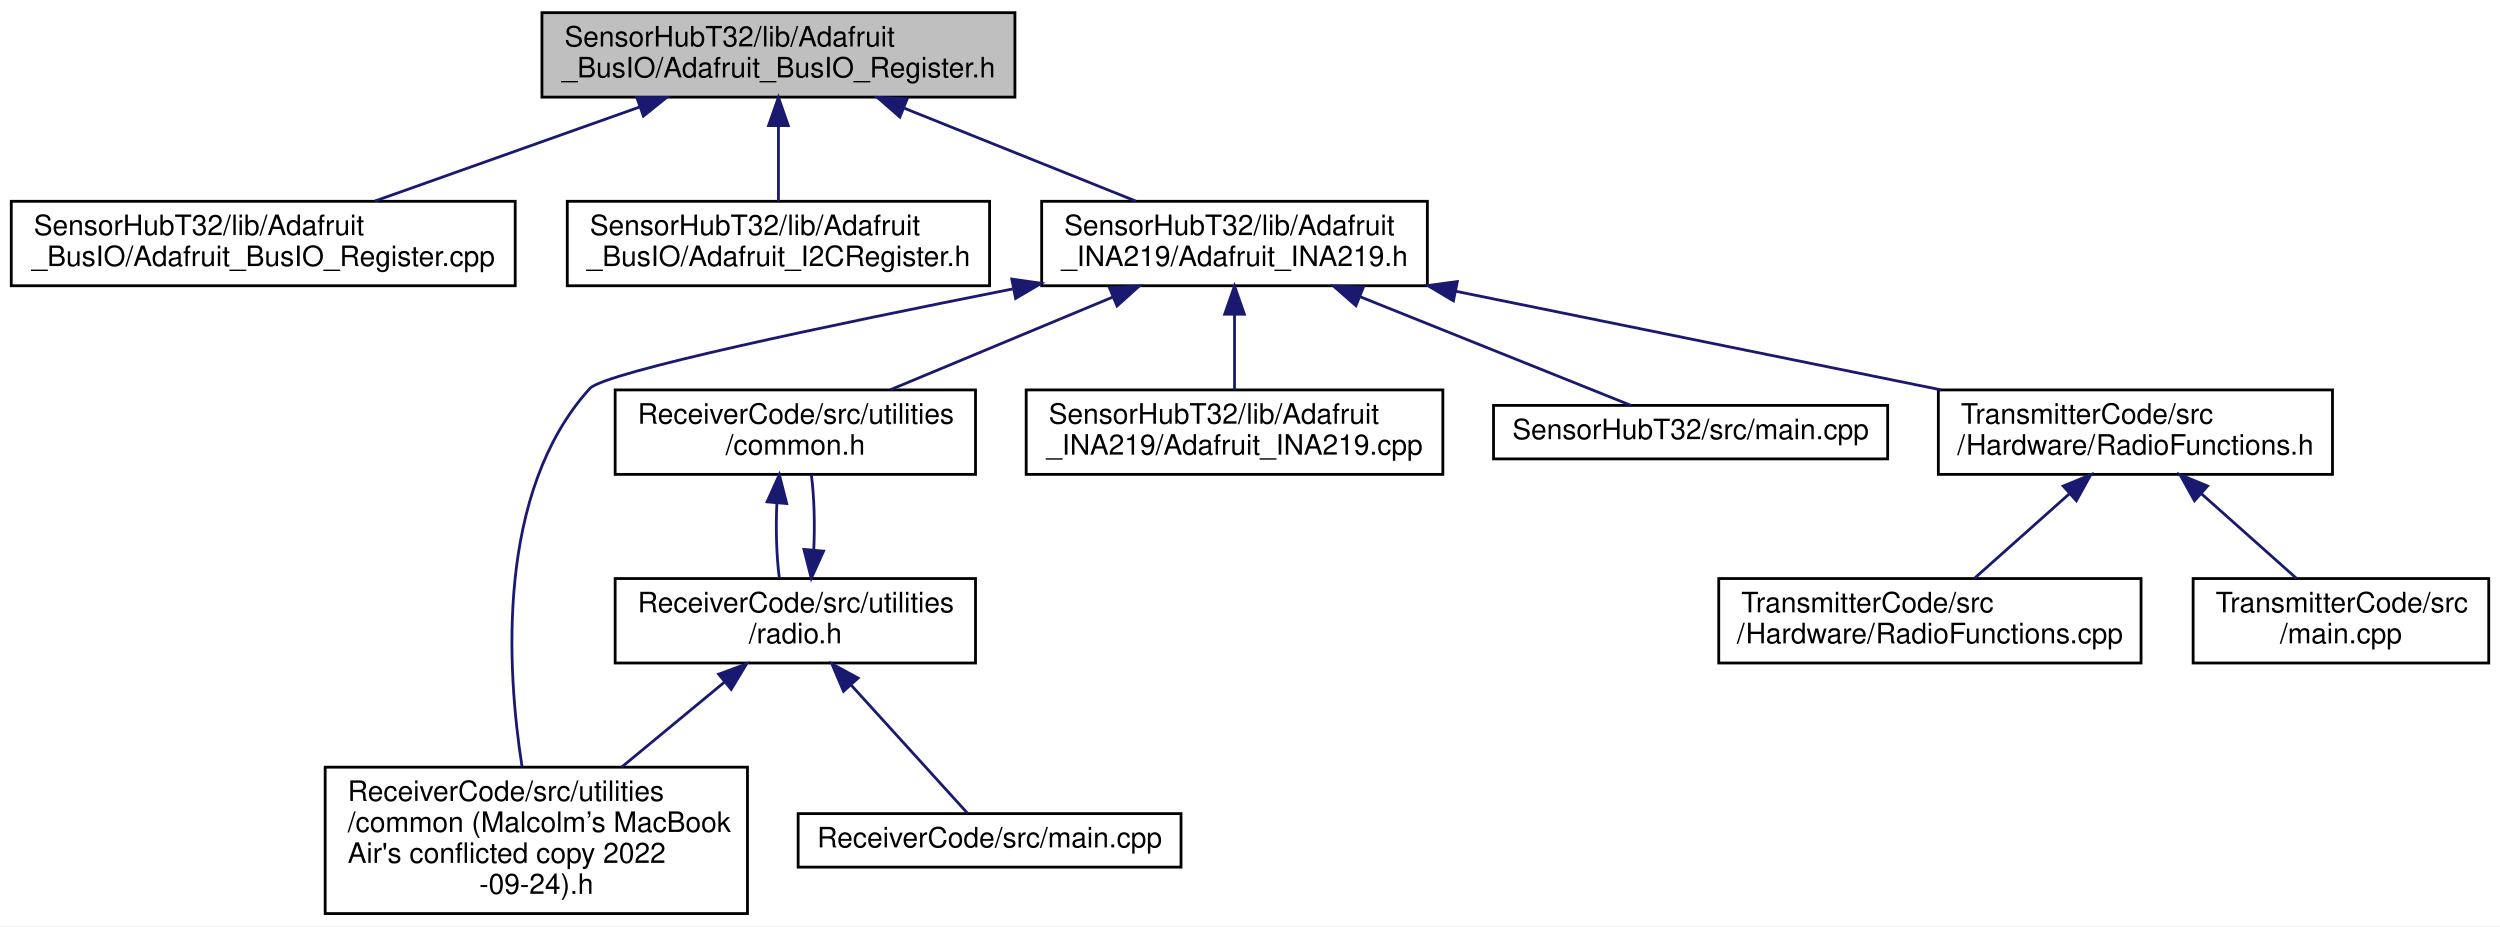
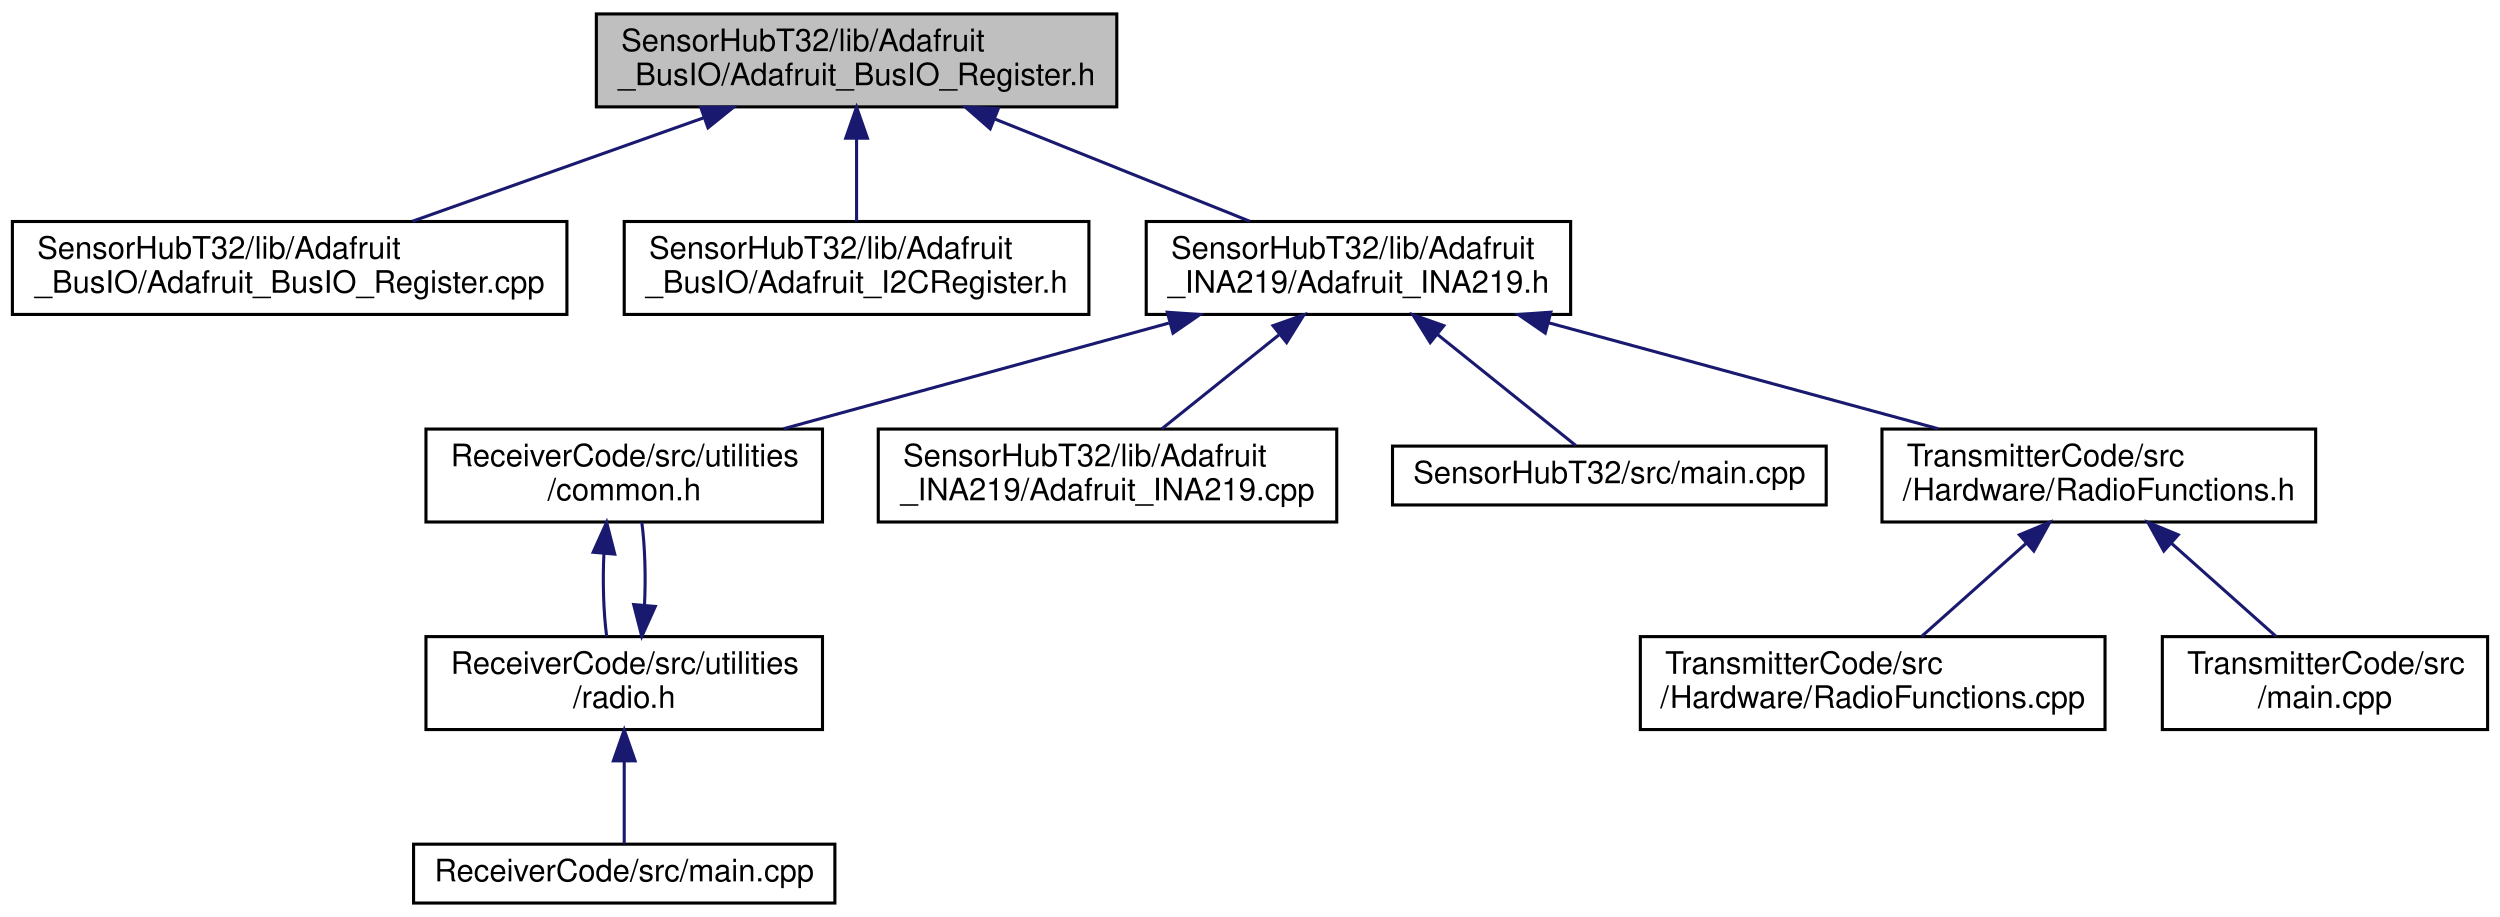
- <svg xmlns="http://www.w3.org/2000/svg" xmlns:xlink="http://www.w3.org/1999/xlink" width="888pt" height="329pt" viewBox="0.00 0.00 888.00 329.00">
-   <g id="graph0" class="graph" transform="scale(1 1) rotate(0) translate(4 325)">
-     <polygon fill="white" stroke="transparent" points="-4,4 -4,-325 884,-325 884,4 -4,4" />
+ <svg xmlns="http://www.w3.org/2000/svg" xmlns:xlink="http://www.w3.org/1999/xlink" width="807pt" height="296pt" viewBox="0.00 0.00 807.00 296.00">
+   <g id="graph0" class="graph" transform="scale(1 1) rotate(0) translate(4 292)">
+     <polygon fill="white" stroke="transparent" points="-4,4 -4,-292 803,-292 803,4 -4,4" />
    <g id="node1" class="node">
      <g id="a_node1">
        <a xlink:title=" ">
-           <polygon fill="#bfbfbf" stroke="black" points="188.5,-290.5 188.5,-320.5 356.5,-320.5 356.5,-290.5 188.5,-290.5" />
-           <text text-anchor="start" x="196.5" y="-308.5" font-family="Helvetica,sans-Serif" font-size="10.00">SensorHubT32/lib/Adafruit</text>
-           <text text-anchor="middle" x="272.5" y="-297.5" font-family="Helvetica,sans-Serif" font-size="10.00">_BusIO/Adafruit_BusIO_Register.h</text>
+           <polygon fill="#bfbfbf" stroke="black" points="188.5,-257.5 188.5,-287.5 356.5,-287.5 356.5,-257.5 188.5,-257.5" />
+           <text text-anchor="start" x="196.5" y="-275.5" font-family="Helvetica,sans-Serif" font-size="10.00">SensorHubT32/lib/Adafruit</text>
+           <text text-anchor="middle" x="272.5" y="-264.5" font-family="Helvetica,sans-Serif" font-size="10.00">_BusIO/Adafruit_BusIO_Register.h</text>
        </a>
      </g>
    </g>
    <g id="node2" class="node">
      <g id="a_node2">
        <a xlink:href="_adafruit___bus_i_o___register_8cpp.html" target="_top" xlink:title=" ">
-           <polygon fill="white" stroke="black" points="0,-223.5 0,-253.5 179,-253.5 179,-223.5 0,-223.5" />
-           <text text-anchor="start" x="8" y="-241.5" font-family="Helvetica,sans-Serif" font-size="10.00">SensorHubT32/lib/Adafruit</text>
-           <text text-anchor="middle" x="89.5" y="-230.5" font-family="Helvetica,sans-Serif" font-size="10.00">_BusIO/Adafruit_BusIO_Register.cpp</text>
+           <polygon fill="white" stroke="black" points="0,-190.5 0,-220.5 179,-220.5 179,-190.5 0,-190.5" />
+           <text text-anchor="start" x="8" y="-208.5" font-family="Helvetica,sans-Serif" font-size="10.00">SensorHubT32/lib/Adafruit</text>
+           <text text-anchor="middle" x="89.5" y="-197.5" font-family="Helvetica,sans-Serif" font-size="10.00">_BusIO/Adafruit_BusIO_Register.cpp</text>
        </a>
      </g>
    </g>
    <g id="edge1" class="edge">
-       <path fill="none" stroke="midnightblue" d="M223.1,-286.96C193.63,-276.48 156.69,-263.37 129.13,-253.58" />
-       <polygon fill="midnightblue" stroke="midnightblue" points="222.2,-290.35 232.79,-290.4 224.54,-283.75 222.2,-290.35" />
+       <path fill="none" stroke="midnightblue" d="M223.1,-253.96C193.63,-243.48 156.69,-230.37 129.13,-220.58" />
+       <polygon fill="midnightblue" stroke="midnightblue" points="222.2,-257.35 232.79,-257.4 224.54,-250.75 222.2,-257.35" />
    </g>
    <g id="node3" class="node">
      <g id="a_node3">
        <a xlink:href="_adafruit___i2_c_register_8h.html" target="_top" xlink:title=" ">
-           <polygon fill="white" stroke="black" points="197.5,-223.5 197.5,-253.5 347.5,-253.5 347.5,-223.5 197.5,-223.5" />
-           <text text-anchor="start" x="205.5" y="-241.5" font-family="Helvetica,sans-Serif" font-size="10.00">SensorHubT32/lib/Adafruit</text>
-           <text text-anchor="middle" x="272.5" y="-230.5" font-family="Helvetica,sans-Serif" font-size="10.00">_BusIO/Adafruit_I2CRegister.h</text>
+           <polygon fill="white" stroke="black" points="197.5,-190.5 197.5,-220.5 347.5,-220.5 347.5,-190.5 197.5,-190.5" />
+           <text text-anchor="start" x="205.5" y="-208.5" font-family="Helvetica,sans-Serif" font-size="10.00">SensorHubT32/lib/Adafruit</text>
+           <text text-anchor="middle" x="272.5" y="-197.5" font-family="Helvetica,sans-Serif" font-size="10.00">_BusIO/Adafruit_I2CRegister.h</text>
        </a>
      </g>
    </g>
    <g id="edge2" class="edge">
-       <path fill="none" stroke="midnightblue" d="M272.5,-280.11C272.5,-271.15 272.5,-261.32 272.5,-253.58" />
-       <polygon fill="midnightblue" stroke="midnightblue" points="269,-280.4 272.5,-290.4 276,-280.4 269,-280.4" />
+       <path fill="none" stroke="midnightblue" d="M272.5,-247.11C272.5,-238.15 272.5,-228.32 272.5,-220.58" />
+       <polygon fill="midnightblue" stroke="midnightblue" points="269,-247.4 272.5,-257.4 276,-247.4 269,-247.4" />
    </g>
    <g id="node4" class="node">
      <g id="a_node4">
        <a xlink:href="_adafruit___i_n_a219_8h.html" target="_top" xlink:title=" ">
-           <polygon fill="white" stroke="black" points="366,-223.5 366,-253.5 503,-253.5 503,-223.5 366,-223.5" />
-           <text text-anchor="start" x="374" y="-241.5" font-family="Helvetica,sans-Serif" font-size="10.00">SensorHubT32/lib/Adafruit</text>
-           <text text-anchor="middle" x="434.5" y="-230.5" font-family="Helvetica,sans-Serif" font-size="10.00">_INA219/Adafruit_INA219.h</text>
+           <polygon fill="white" stroke="black" points="366,-190.5 366,-220.5 503,-220.5 503,-190.5 366,-190.5" />
+           <text text-anchor="start" x="374" y="-208.5" font-family="Helvetica,sans-Serif" font-size="10.00">SensorHubT32/lib/Adafruit</text>
+           <text text-anchor="middle" x="434.5" y="-197.5" font-family="Helvetica,sans-Serif" font-size="10.00">_INA219/Adafruit_INA219.h</text>
        </a>
      </g>
    </g>
    <g id="edge3" class="edge">
-       <path fill="none" stroke="midnightblue" d="M317.25,-286.54C343.17,-276.14 375.34,-263.24 399.42,-253.58" />
-       <polygon fill="midnightblue" stroke="midnightblue" points="315.63,-283.42 307.65,-290.4 318.24,-289.92 315.63,-283.42" />
+       <path fill="none" stroke="midnightblue" d="M317.25,-253.54C343.17,-243.14 375.34,-230.24 399.42,-220.58" />
+       <polygon fill="midnightblue" stroke="midnightblue" points="315.63,-250.42 307.65,-257.4 318.24,-256.92 315.63,-250.42" />
    </g>
    <g id="node5" class="node">
      <g id="a_node5">
-         <a xlink:href="common_01_07_malcolm_xE2_x80_x99s_01_mac_book_01_air's_01conflicted_01copy_012022-09-24_08_8h.html" target="_top" xlink:title=" ">
-           <polygon fill="white" stroke="black" points="111.5,-0.5 111.5,-52.5 261.5,-52.5 261.5,-0.5 111.5,-0.5" />
-           <text text-anchor="start" x="119.5" y="-40.5" font-family="Helvetica,sans-Serif" font-size="10.00">ReceiverCode/src/utilities</text>
-           <text text-anchor="start" x="119.5" y="-29.5" font-family="Helvetica,sans-Serif" font-size="10.00">/common (Malcolm’s MacBook</text>
-           <text text-anchor="start" x="119.5" y="-18.5" font-family="Helvetica,sans-Serif" font-size="10.00"> Air's conflicted copy 2022</text>
-           <text text-anchor="middle" x="186.5" y="-7.5" font-family="Helvetica,sans-Serif" font-size="10.00">-09-24).h</text>
+         <a xlink:href="common_8h.html" target="_top" xlink:title=" ">
+           <polygon fill="white" stroke="black" points="133.5,-123.5 133.5,-153.5 261.5,-153.5 261.5,-123.5 133.5,-123.5" />
+           <text text-anchor="start" x="141.5" y="-141.5" font-family="Helvetica,sans-Serif" font-size="10.00">ReceiverCode/src/utilities</text>
+           <text text-anchor="middle" x="197.5" y="-130.5" font-family="Helvetica,sans-Serif" font-size="10.00">/common.h</text>
        </a>
      </g>
    </g>
    <g id="edge4" class="edge">
-       <path fill="none" stroke="midnightblue" d="M355.73,-222.37C291.57,-209.69 210.73,-192.77 205.5,-187 172.17,-150.22 176,-87.47 181.43,-52.65" />
-       <polygon fill="midnightblue" stroke="midnightblue" points="355.39,-225.87 365.88,-224.37 356.74,-219 355.39,-225.87" />
+       <path fill="none" stroke="midnightblue" d="M373.3,-187.71C334.73,-177.14 285.5,-163.63 248.95,-153.61" />
+       <polygon fill="midnightblue" stroke="midnightblue" points="372.8,-191.21 383.37,-190.48 374.65,-184.46 372.8,-191.21" />
+     </g>
+     <g id="node8" class="node">
+       <g id="a_node8">
+         <a xlink:href="_adafruit___i_n_a219_8cpp.html" target="_top" xlink:title=" ">
+           <polygon fill="white" stroke="black" points="279.5,-123.5 279.5,-153.5 427.5,-153.5 427.5,-123.5 279.5,-123.5" />
+           <text text-anchor="start" x="287.5" y="-141.5" font-family="Helvetica,sans-Serif" font-size="10.00">SensorHubT32/lib/Adafruit</text>
+           <text text-anchor="middle" x="353.5" y="-130.5" font-family="Helvetica,sans-Serif" font-size="10.00">_INA219/Adafruit_INA219.cpp</text>
+         </a>
+       </g>
+     </g>
+     <g id="edge8" class="edge">
+       <path fill="none" stroke="midnightblue" d="M408.81,-183.88C396.5,-174.01 382.07,-162.43 371.04,-153.58" />
+       <polygon fill="midnightblue" stroke="midnightblue" points="406.93,-186.87 416.92,-190.4 411.32,-181.41 406.93,-186.87" />
+     </g>
+     <g id="node9" class="node">
+       <g id="a_node9">
+         <a xlink:href="_sensor_hub_t32_2src_2main_8cpp.html" target="_top" xlink:title=" ">
+           <polygon fill="white" stroke="black" points="445.5,-129 445.5,-148 585.5,-148 585.5,-129 445.5,-129" />
+           <text text-anchor="middle" x="515.5" y="-136" font-family="Helvetica,sans-Serif" font-size="10.00">SensorHubT32/src/main.cpp</text>
+         </a>
+       </g>
+     </g>
+     <g id="edge9" class="edge">
+       <path fill="none" stroke="midnightblue" d="M460.04,-184.01C475.07,-171.94 493.31,-157.3 504.67,-148.19" />
+       <polygon fill="midnightblue" stroke="midnightblue" points="457.68,-181.41 452.08,-190.4 462.07,-186.87 457.68,-181.41" />
+     </g>
+     <g id="node10" class="node">
+       <g id="a_node10">
+         <a xlink:href="_radio_functions_8h.html" target="_top" xlink:title=" ">
+           <polygon fill="white" stroke="black" points="603.5,-123.5 603.5,-153.5 743.5,-153.5 743.5,-123.5 603.5,-123.5" />
+           <text text-anchor="start" x="611.5" y="-141.5" font-family="Helvetica,sans-Serif" font-size="10.00">TransmitterCode/src</text>
+           <text text-anchor="middle" x="673.5" y="-130.5" font-family="Helvetica,sans-Serif" font-size="10.00">/Hardware/RadioFunctions.h</text>
+         </a>
+       </g>
+     </g>
+     <g id="edge10" class="edge">
+       <path fill="none" stroke="midnightblue" d="M495.72,-187.85C534.69,-177.25 584.6,-163.68 621.62,-153.61" />
+       <polygon fill="midnightblue" stroke="midnightblue" points="494.8,-184.47 486.07,-190.48 496.63,-191.23 494.8,-184.47" />
    </g>
    <g id="node6" class="node">
      <g id="a_node6">
-         <a xlink:href="common_8h.html" target="_top" xlink:title=" ">
-           <polygon fill="white" stroke="black" points="214.5,-156.5 214.5,-186.5 342.5,-186.5 342.5,-156.5 214.5,-156.5" />
-           <text text-anchor="start" x="222.5" y="-174.5" font-family="Helvetica,sans-Serif" font-size="10.00">ReceiverCode/src/utilities</text>
-           <text text-anchor="middle" x="278.5" y="-163.5" font-family="Helvetica,sans-Serif" font-size="10.00">/common.h</text>
+         <a xlink:href="radio_8h.html" target="_top" xlink:title=" ">
+           <polygon fill="white" stroke="black" points="133.5,-56.5 133.5,-86.5 261.5,-86.5 261.5,-56.5 133.5,-56.5" />
+           <text text-anchor="start" x="141.5" y="-74.5" font-family="Helvetica,sans-Serif" font-size="10.00">ReceiverCode/src/utilities</text>
+           <text text-anchor="middle" x="197.5" y="-63.5" font-family="Helvetica,sans-Serif" font-size="10.00">/radio.h</text>
        </a>
      </g>
    </g>
    <g id="edge5" class="edge">
-       <path fill="none" stroke="midnightblue" d="M391.41,-219.54C366.44,-209.14 335.47,-196.24 312.28,-186.58" />
-       <polygon fill="midnightblue" stroke="midnightblue" points="390.07,-222.78 400.65,-223.4 392.77,-216.32 390.07,-222.78" />
+       <path fill="none" stroke="midnightblue" d="M190.95,-113.4C190.51,-104.37 190.8,-94.41 191.83,-86.58" />
+       <polygon fill="midnightblue" stroke="midnightblue" points="187.47,-113.74 191.82,-123.4 194.44,-113.13 187.47,-113.74" />
    </g>
-     <g id="node9" class="node">
-       <g id="a_node9">
-         <a xlink:href="_adafruit___i_n_a219_8cpp.html" target="_top" xlink:title=" ">
-           <polygon fill="white" stroke="black" points="360.5,-156.5 360.5,-186.5 508.5,-186.5 508.5,-156.5 360.5,-156.5" />
-           <text text-anchor="start" x="368.5" y="-174.5" font-family="Helvetica,sans-Serif" font-size="10.00">SensorHubT32/lib/Adafruit</text>
-           <text text-anchor="middle" x="434.5" y="-163.5" font-family="Helvetica,sans-Serif" font-size="10.00">_INA219/Adafruit_INA219.cpp</text>
+     <g id="edge7" class="edge">
+       <path fill="none" stroke="midnightblue" d="M204.04,-96.57C204.49,-105.6 204.21,-115.56 203.18,-123.4" />
+       <polygon fill="midnightblue" stroke="midnightblue" points="207.53,-96.24 203.17,-86.58 200.55,-96.84 207.53,-96.24" />
+     </g>
+     <g id="node7" class="node">
+       <g id="a_node7">
+         <a xlink:href="_receiver_code_2src_2main_8cpp.html" target="_top" xlink:title=" ">
+           <polygon fill="white" stroke="black" points="129.5,-0.5 129.5,-19.5 265.5,-19.5 265.5,-0.5 129.5,-0.5" />
+           <text text-anchor="middle" x="197.5" y="-7.5" font-family="Helvetica,sans-Serif" font-size="10.00">ReceiverCode/src/main.cpp</text>
        </a>
      </g>
    </g>
-     <g id="edge10" class="edge">
-       <path fill="none" stroke="midnightblue" d="M434.5,-213.11C434.5,-204.15 434.5,-194.32 434.5,-186.58" />
-       <polygon fill="midnightblue" stroke="midnightblue" points="431,-213.4 434.5,-223.4 438,-213.4 431,-213.4" />
+     <g id="edge6" class="edge">
+       <path fill="none" stroke="midnightblue" d="M197.5,-46.29C197.5,-36.86 197.5,-26.65 197.5,-19.66" />
+       <polygon fill="midnightblue" stroke="midnightblue" points="194,-46.4 197.5,-56.4 201,-46.4 194,-46.4" />
    </g>
-     <g id="node10" class="node">
-       <g id="a_node10">
-         <a xlink:href="_sensor_hub_t32_2src_2main_8cpp.html" target="_top" xlink:title=" ">
-           <polygon fill="white" stroke="black" points="526.5,-162 526.5,-181 666.5,-181 666.5,-162 526.5,-162" />
-           <text text-anchor="middle" x="596.5" y="-169" font-family="Helvetica,sans-Serif" font-size="10.00">SensorHubT32/src/main.cpp</text>
+     <g id="node11" class="node">
+       <g id="a_node11">
+         <a xlink:href="_radio_functions_8cpp.html" target="_top" xlink:title=" ">
+           <polygon fill="white" stroke="black" points="525.5,-56.5 525.5,-86.5 675.5,-86.5 675.5,-56.5 525.5,-56.5" />
+           <text text-anchor="start" x="533.5" y="-74.5" font-family="Helvetica,sans-Serif" font-size="10.00">TransmitterCode/src</text>
+           <text text-anchor="middle" x="600.5" y="-63.5" font-family="Helvetica,sans-Serif" font-size="10.00">/Hardware/RadioFunctions.cpp</text>
        </a>
      </g>
    </g>
    <g id="edge11" class="edge">
-       <path fill="none" stroke="midnightblue" d="M479.06,-219.62C510.42,-207.04 550.98,-190.77 575.3,-181.01" />
-       <polygon fill="midnightblue" stroke="midnightblue" points="477.63,-216.42 469.65,-223.4 480.24,-222.92 477.63,-216.42" />
+       <path fill="none" stroke="midnightblue" d="M650.03,-116.6C639,-106.78 626.16,-95.34 616.31,-86.58" />
+       <polygon fill="midnightblue" stroke="midnightblue" points="647.86,-119.36 657.66,-123.4 652.52,-114.13 647.86,-119.36" />
    </g>
-     <g id="node11" class="node">
-       <g id="a_node11">
-         <a xlink:href="_radio_functions_8h.html" target="_top" xlink:title=" ">
-           <polygon fill="white" stroke="black" points="684.5,-156.5 684.5,-186.5 824.5,-186.5 824.5,-156.5 684.5,-156.5" />
-           <text text-anchor="start" x="692.5" y="-174.5" font-family="Helvetica,sans-Serif" font-size="10.00">TransmitterCode/src</text>
-           <text text-anchor="middle" x="754.5" y="-163.5" font-family="Helvetica,sans-Serif" font-size="10.00">/Hardware/RadioFunctions.h</text>
+     <g id="node12" class="node">
+       <g id="a_node12">
+         <a xlink:href="_transmitter_code_2src_2main_8cpp.html" target="_top" xlink:title=" ">
+           <polygon fill="white" stroke="black" points="694,-56.5 694,-86.5 799,-86.5 799,-56.5 694,-56.5" />
+           <text text-anchor="start" x="702" y="-74.5" font-family="Helvetica,sans-Serif" font-size="10.00">TransmitterCode/src</text>
+           <text text-anchor="middle" x="746.5" y="-63.5" font-family="Helvetica,sans-Serif" font-size="10.00">/main.cpp</text>
        </a>
      </g>
    </g>
    <g id="edge12" class="edge">
-       <path fill="none" stroke="midnightblue" d="M513.14,-221.53C565.91,-210.81 634.76,-196.82 685.41,-186.53" />
-       <polygon fill="midnightblue" stroke="midnightblue" points="512.25,-218.14 503.15,-223.56 513.64,-225 512.25,-218.14" />
-     </g>
-     <g id="node7" class="node">
-       <g id="a_node7">
-         <a xlink:href="radio_8h.html" target="_top" xlink:title=" ">
-           <polygon fill="white" stroke="black" points="214.5,-89.5 214.5,-119.5 342.5,-119.5 342.5,-89.5 214.5,-89.5" />
-           <text text-anchor="start" x="222.5" y="-107.5" font-family="Helvetica,sans-Serif" font-size="10.00">ReceiverCode/src/utilities</text>
-           <text text-anchor="middle" x="278.5" y="-96.5" font-family="Helvetica,sans-Serif" font-size="10.00">/radio.h</text>
-         </a>
-       </g>
-     </g>
-     <g id="edge6" class="edge">
-       <path fill="none" stroke="midnightblue" d="M271.95,-146.4C271.51,-137.37 271.8,-127.41 272.83,-119.58" />
-       <polygon fill="midnightblue" stroke="midnightblue" points="268.47,-146.74 272.82,-156.4 275.44,-146.13 268.47,-146.74" />
-     </g>
-     <g id="edge8" class="edge">
-       <path fill="none" stroke="midnightblue" d="M253.39,-82.76C242.08,-73.41 228.63,-62.3 216.77,-52.5" />
-       <polygon fill="midnightblue" stroke="midnightblue" points="251.26,-85.53 261.2,-89.2 255.71,-80.14 251.26,-85.53" />
-     </g>
-     <g id="edge9" class="edge">
-       <path fill="none" stroke="midnightblue" d="M285.04,-129.57C285.49,-138.6 285.21,-148.56 284.18,-156.4" />
-       <polygon fill="midnightblue" stroke="midnightblue" points="288.53,-129.24 284.17,-119.58 281.55,-129.84 288.53,-129.24" />
-     </g>
-     <g id="node8" class="node">
-       <g id="a_node8">
-         <a xlink:href="_receiver_code_2src_2main_8cpp.html" target="_top" xlink:title=" ">
-           <polygon fill="white" stroke="black" points="279.5,-17 279.5,-36 415.5,-36 415.5,-17 279.5,-17" />
-           <text text-anchor="middle" x="347.5" y="-24" font-family="Helvetica,sans-Serif" font-size="10.00">ReceiverCode/src/main.cpp</text>
-         </a>
-       </g>
-     </g>
-     <g id="edge7" class="edge">
-       <path fill="none" stroke="midnightblue" d="M298.28,-81.71C312.08,-66.51 329.75,-47.05 339.73,-36.06" />
-       <polygon fill="midnightblue" stroke="midnightblue" points="295.61,-79.45 291.48,-89.2 300.79,-84.15 295.61,-79.45" />
-     </g>
-     <g id="node12" class="node">
-       <g id="a_node12">
-         <a xlink:href="_radio_functions_8cpp.html" target="_top" xlink:title=" ">
-           <polygon fill="white" stroke="black" points="606.5,-89.5 606.5,-119.5 756.5,-119.5 756.5,-89.5 606.5,-89.5" />
-           <text text-anchor="start" x="614.5" y="-107.5" font-family="Helvetica,sans-Serif" font-size="10.00">TransmitterCode/src</text>
-           <text text-anchor="middle" x="681.5" y="-96.5" font-family="Helvetica,sans-Serif" font-size="10.00">/Hardware/RadioFunctions.cpp</text>
-         </a>
-       </g>
-     </g>
-     <g id="edge13" class="edge">
-       <path fill="none" stroke="midnightblue" d="M731.03,-149.6C720,-139.78 707.16,-128.34 697.31,-119.58" />
-       <polygon fill="midnightblue" stroke="midnightblue" points="728.86,-152.36 738.66,-156.4 733.52,-147.13 728.86,-152.36" />
-     </g>
-     <g id="node13" class="node">
-       <g id="a_node13">
-         <a xlink:href="_transmitter_code_2src_2main_8cpp.html" target="_top" xlink:title=" ">
-           <polygon fill="white" stroke="black" points="775,-89.5 775,-119.5 880,-119.5 880,-89.5 775,-89.5" />
-           <text text-anchor="start" x="783" y="-107.5" font-family="Helvetica,sans-Serif" font-size="10.00">TransmitterCode/src</text>
-           <text text-anchor="middle" x="827.5" y="-96.5" font-family="Helvetica,sans-Serif" font-size="10.00">/main.cpp</text>
-         </a>
-       </g>
-     </g>
-     <g id="edge14" class="edge">
-       <path fill="none" stroke="midnightblue" d="M777.97,-149.6C789,-139.78 801.84,-128.34 811.69,-119.58" />
-       <polygon fill="midnightblue" stroke="midnightblue" points="775.48,-147.13 770.34,-156.4 780.14,-152.36 775.48,-147.13" />
+       <path fill="none" stroke="midnightblue" d="M696.97,-116.6C708,-106.78 720.84,-95.34 730.69,-86.58" />
+       <polygon fill="midnightblue" stroke="midnightblue" points="694.48,-114.13 689.34,-123.4 699.14,-119.36 694.48,-114.13" />
    </g>
  </g>
</svg>
